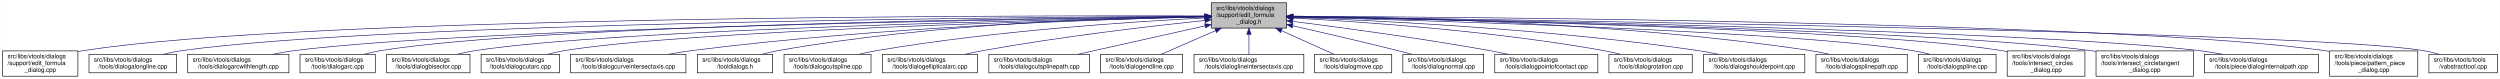
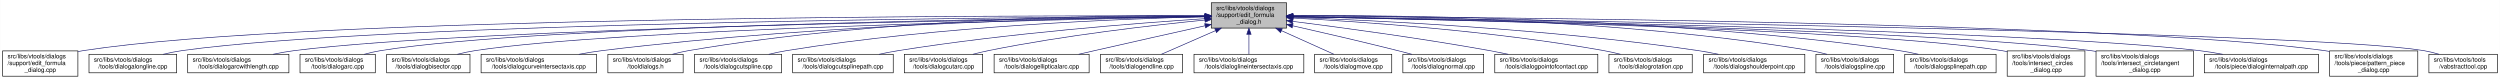
<svg xmlns="http://www.w3.org/2000/svg" xmlns:xlink="http://www.w3.org/1999/xlink" width="4052pt" height="128pt" viewBox="0.00 0.00 4051.50 128.00">
  <g id="graph0" class="graph" transform="scale(1 1) rotate(0) translate(4 124)">
    <polygon fill="white" stroke="transparent" points="-4,4 -4,-124 4047.5,-124 4047.5,4 -4,4" />
    <g id="node1" class="node">
      <g id="a_node1">
        <a xlink:title=" ">
          <polygon fill="#bfbfbf" stroke="black" points="1959,-78.5 1959,-119.5 2081,-119.5 2081,-78.5 1959,-78.5" />
          <text text-anchor="start" x="1967" y="-107.5" font-family="Helvetica,sans-Serif" font-size="10.00">src/libs/vtools/dialogs</text>
          <text text-anchor="start" x="1967" y="-96.5" font-family="Helvetica,sans-Serif" font-size="10.00">/support/edit_formula</text>
          <text text-anchor="middle" x="2020" y="-85.5" font-family="Helvetica,sans-Serif" font-size="10.00">_dialog.h</text>
        </a>
      </g>
    </g>
    <g id="node2" class="node">
      <g id="a_node2">
        <a xlink:href="../../d7/d8d/edit__formula__dialog_8cpp.html" target="_top" xlink:title=" ">
          <polygon fill="white" stroke="black" points="0,-0.5 0,-41.5 122,-41.5 122,-0.5 0,-0.5" />
          <text text-anchor="start" x="8" y="-29.5" font-family="Helvetica,sans-Serif" font-size="10.00">src/libs/vtools/dialogs</text>
          <text text-anchor="start" x="8" y="-18.5" font-family="Helvetica,sans-Serif" font-size="10.00">/support/edit_formula</text>
          <text text-anchor="middle" x="61" y="-7.5" font-family="Helvetica,sans-Serif" font-size="10.00">_dialog.cpp</text>
        </a>
      </g>
    </g>
    <g id="edge1" class="edge">
      <path fill="none" stroke="midnightblue" d="M1948.41,-98.25C1648.36,-98.95 491.07,-97.88 131,-42 128.13,-41.55 125.21,-41.03 122.27,-40.44" />
      <polygon fill="midnightblue" stroke="midnightblue" points="1948.72,-101.75 1958.71,-98.23 1948.71,-94.75 1948.72,-101.75" />
    </g>
    <g id="node3" class="node">
      <g id="a_node3">
        <a xlink:href="../../d6/d5d/dialogalongline_8cpp.html" target="_top" xlink:title=" ">
          <polygon fill="white" stroke="black" points="140,-6 140,-36 282,-36 282,-6 140,-6" />
          <text text-anchor="start" x="148" y="-24" font-family="Helvetica,sans-Serif" font-size="10.00">src/libs/vtools/dialogs</text>
          <text text-anchor="middle" x="211" y="-13" font-family="Helvetica,sans-Serif" font-size="10.00">/tools/dialogalongline.cpp</text>
        </a>
      </g>
    </g>
    <g id="edge2" class="edge">
      <path fill="none" stroke="midnightblue" d="M1948.49,-97.71C1664.91,-96.24 618.97,-87.78 291,-42 280.93,-40.59 270.3,-38.43 260.18,-36.04" />
      <polygon fill="midnightblue" stroke="midnightblue" points="1948.63,-101.21 1958.65,-97.76 1948.67,-94.21 1948.63,-101.21" />
    </g>
    <g id="node4" class="node">
      <g id="a_node4">
        <a xlink:href="../../d2/d29/dialogarcwithlength_8cpp.html" target="_top" xlink:title=" ">
          <polygon fill="white" stroke="black" points="300,-6 300,-36 464,-36 464,-6 300,-6" />
          <text text-anchor="start" x="308" y="-24" font-family="Helvetica,sans-Serif" font-size="10.00">src/libs/vtools/dialogs</text>
          <text text-anchor="middle" x="382" y="-13" font-family="Helvetica,sans-Serif" font-size="10.00">/tools/dialogarcwithlength.cpp</text>
        </a>
      </g>
    </g>
    <g id="edge3" class="edge">
      <path fill="none" stroke="midnightblue" d="M1948.73,-97.13C1684.94,-93.62 764.22,-78.97 473,-42 461.77,-40.57 449.87,-38.43 438.52,-36.07" />
      <polygon fill="midnightblue" stroke="midnightblue" points="1948.91,-100.63 1958.95,-97.26 1949,-93.63 1948.91,-100.63" />
    </g>
    <g id="node5" class="node">
      <g id="a_node5">
        <a xlink:href="../../d1/d37/dialogarc_8cpp.html" target="_top" xlink:title=" ">
          <polygon fill="white" stroke="black" points="482,-6 482,-36 604,-36 604,-6 482,-6" />
          <text text-anchor="start" x="490" y="-24" font-family="Helvetica,sans-Serif" font-size="10.00">src/libs/vtools/dialogs</text>
          <text text-anchor="middle" x="543" y="-13" font-family="Helvetica,sans-Serif" font-size="10.00">/tools/dialogarc.cpp</text>
        </a>
      </g>
    </g>
    <g id="edge4" class="edge">
      <path fill="none" stroke="midnightblue" d="M1948.56,-97.41C1700.05,-94.99 874.31,-83.91 613,-42 604.14,-40.58 594.81,-38.41 585.95,-36.01" />
      <polygon fill="midnightblue" stroke="midnightblue" points="1948.87,-100.91 1958.91,-97.5 1948.94,-93.91 1948.87,-100.91" />
    </g>
    <g id="node6" class="node">
      <g id="a_node6">
        <a xlink:href="../../da/dfa/dialogbisector_8cpp.html" target="_top" xlink:title=" ">
          <polygon fill="white" stroke="black" points="622.5,-6 622.5,-36 757.5,-36 757.5,-6 622.5,-6" />
          <text text-anchor="start" x="630.5" y="-24" font-family="Helvetica,sans-Serif" font-size="10.00">src/libs/vtools/dialogs</text>
          <text text-anchor="middle" x="690" y="-13" font-family="Helvetica,sans-Serif" font-size="10.00">/tools/dialogbisector.cpp</text>
        </a>
      </g>
    </g>
    <g id="edge5" class="edge">
      <path fill="none" stroke="midnightblue" d="M1948.7,-96.81C1718.5,-92.65 996.62,-77.08 766,-42 756.56,-40.56 746.6,-38.42 737.11,-36.06" />
      <polygon fill="midnightblue" stroke="midnightblue" points="1948.91,-100.31 1958.97,-96.99 1949.03,-93.31 1948.91,-100.31" />
    </g>
    <g id="node7" class="node">
      <g id="a_node7">
-         <a xlink:href="../../d9/d90/dialogcutarc_8cpp.html" target="_top" xlink:title=" ">
-           <polygon fill="white" stroke="black" points="775.5,-6 775.5,-36 902.5,-36 902.5,-6 775.5,-6" />
+         <a xlink:href="../../dd/d39/dialogcurveintersectaxis_8cpp.html" target="_top" xlink:title=" ">
+           <polygon fill="white" stroke="black" points="775.5,-6 775.5,-36 962.5,-36 962.5,-6 775.5,-6" />
          <text text-anchor="start" x="783.5" y="-24" font-family="Helvetica,sans-Serif" font-size="10.00">src/libs/vtools/dialogs</text>
-           <text text-anchor="middle" x="839" y="-13" font-family="Helvetica,sans-Serif" font-size="10.00">/tools/dialogcutarc.cpp</text>
+           <text text-anchor="middle" x="869" y="-13" font-family="Helvetica,sans-Serif" font-size="10.00">/tools/dialogcurveintersectaxis.cpp</text>
        </a>
      </g>
    </g>
    <g id="edge6" class="edge">
-       <path fill="none" stroke="midnightblue" d="M1948.73,-96.45C1736.68,-91.53 1112.04,-74.59 911,-42 902.04,-40.55 892.59,-38.39 883.6,-36.03" />
-       <polygon fill="midnightblue" stroke="midnightblue" points="1948.74,-99.96 1958.81,-96.69 1948.9,-92.96 1948.74,-99.96" />
+       <path fill="none" stroke="midnightblue" d="M1948.85,-97.59C1779.14,-95.86 1337.51,-87.03 972,-42 959.62,-40.47 946.48,-38.33 933.89,-36.01" />
+       <polygon fill="midnightblue" stroke="midnightblue" points="1948.87,-101.09 1958.9,-97.68 1948.94,-94.09 1948.87,-101.09" />
    </g>
    <g id="node8" class="node">
      <g id="a_node8">
-         <a xlink:href="../../dd/d39/dialogcurveintersectaxis_8cpp.html" target="_top" xlink:title=" ">
-           <polygon fill="white" stroke="black" points="920.5,-6 920.5,-36 1107.5,-36 1107.5,-6 920.5,-6" />
-           <text text-anchor="start" x="928.5" y="-24" font-family="Helvetica,sans-Serif" font-size="10.00">src/libs/vtools/dialogs</text>
-           <text text-anchor="middle" x="1014" y="-13" font-family="Helvetica,sans-Serif" font-size="10.00">/tools/dialogcurveintersectaxis.cpp</text>
+         <a xlink:href="../../df/ded/tooldialogs_8h.html" target="_top" xlink:title=" ">
+           <polygon fill="white" stroke="black" points="981,-6 981,-36 1103,-36 1103,-6 981,-6" />
+           <text text-anchor="start" x="989" y="-24" font-family="Helvetica,sans-Serif" font-size="10.00">src/libs/vtools/dialogs</text>
+           <text text-anchor="middle" x="1042" y="-13" font-family="Helvetica,sans-Serif" font-size="10.00">/tooldialogs.h</text>
        </a>
      </g>
    </g>
    <g id="edge7" class="edge">
-       <path fill="none" stroke="midnightblue" d="M1948.78,-96.72C1795.87,-93.29 1425.05,-81.29 1117,-42 1104.8,-40.44 1091.88,-38.32 1079.45,-36.03" />
-       <polygon fill="midnightblue" stroke="midnightblue" points="1948.89,-100.23 1958.97,-96.95 1949.05,-93.23 1948.89,-100.23" />
+       <path fill="none" stroke="midnightblue" d="M1948.64,-98.82C1794.65,-99.46 1420.14,-94.88 1112,-42 1103.4,-40.53 1094.36,-38.39 1085.73,-36.06" />
+       <polygon fill="midnightblue" stroke="midnightblue" points="1948.92,-102.32 1958.91,-98.77 1948.89,-95.32 1948.92,-102.32" />
    </g>
    <g id="node9" class="node">
      <g id="a_node9">
-         <a xlink:href="../../df/ded/tooldialogs_8h.html" target="_top" xlink:title=" ">
-           <polygon fill="white" stroke="black" points="1126,-6 1126,-36 1248,-36 1248,-6 1126,-6" />
-           <text text-anchor="start" x="1134" y="-24" font-family="Helvetica,sans-Serif" font-size="10.00">src/libs/vtools/dialogs</text>
-           <text text-anchor="middle" x="1187" y="-13" font-family="Helvetica,sans-Serif" font-size="10.00">/tooldialogs.h</text>
+         <a xlink:href="../../d3/d2e/dialogcutspline_8cpp.html" target="_top" xlink:title=" ">
+           <polygon fill="white" stroke="black" points="1121.5,-6 1121.5,-36 1262.5,-36 1262.5,-6 1121.5,-6" />
+           <text text-anchor="start" x="1129.5" y="-24" font-family="Helvetica,sans-Serif" font-size="10.00">src/libs/vtools/dialogs</text>
+           <text text-anchor="middle" x="1192" y="-13" font-family="Helvetica,sans-Serif" font-size="10.00">/tools/dialogcutspline.cpp</text>
        </a>
      </g>
    </g>
    <g id="edge8" class="edge">
-       <path fill="none" stroke="midnightblue" d="M1948.37,-97.62C1812.5,-95.82 1508.4,-86.65 1257,-42 1248.54,-40.5 1239.63,-38.38 1231.12,-36.08" />
-       <polygon fill="midnightblue" stroke="midnightblue" points="1948.6,-101.12 1958.65,-97.74 1948.69,-94.12 1948.6,-101.12" />
+       <path fill="none" stroke="midnightblue" d="M1948.79,-96.78C1815.11,-93.57 1517.8,-82.16 1271,-42 1261.5,-40.45 1251.48,-38.32 1241.88,-36.02" />
+       <polygon fill="midnightblue" stroke="midnightblue" points="1948.82,-100.28 1958.9,-97.01 1948.98,-93.28 1948.82,-100.28" />
    </g>
    <g id="node10" class="node">
      <g id="a_node10">
-         <a xlink:href="../../d3/d2e/dialogcutspline_8cpp.html" target="_top" xlink:title=" ">
-           <polygon fill="white" stroke="black" points="1266.5,-6 1266.5,-36 1407.5,-36 1407.5,-6 1266.5,-6" />
-           <text text-anchor="start" x="1274.5" y="-24" font-family="Helvetica,sans-Serif" font-size="10.00">src/libs/vtools/dialogs</text>
-           <text text-anchor="middle" x="1337" y="-13" font-family="Helvetica,sans-Serif" font-size="10.00">/tools/dialogcutspline.cpp</text>
+         <a xlink:href="../../df/d30/dialogcutsplinepath_8cpp.html" target="_top" xlink:title=" ">
+           <polygon fill="white" stroke="black" points="1280.5,-6 1280.5,-36 1443.5,-36 1443.5,-6 1280.5,-6" />
+           <text text-anchor="start" x="1288.5" y="-24" font-family="Helvetica,sans-Serif" font-size="10.00">src/libs/vtools/dialogs</text>
+           <text text-anchor="middle" x="1362" y="-13" font-family="Helvetica,sans-Serif" font-size="10.00">/tools/dialogcutsplinepath.cpp</text>
        </a>
      </g>
    </g>
    <g id="edge9" class="edge">
-       <path fill="none" stroke="midnightblue" d="M1948.55,-94.89C1835.2,-89.17 1607.46,-74.46 1417,-42 1407.69,-40.41 1397.86,-38.31 1388.4,-36.07" />
-       <polygon fill="midnightblue" stroke="midnightblue" points="1948.67,-98.4 1958.83,-95.4 1949.02,-91.41 1948.67,-98.4" />
+       <path fill="none" stroke="midnightblue" d="M1948.63,-93.73C1840.64,-86.65 1629.49,-70.37 1452,-42 1441.73,-40.36 1430.87,-38.26 1420.38,-36.04" />
+       <polygon fill="midnightblue" stroke="midnightblue" points="1948.54,-97.23 1958.75,-94.39 1949,-90.25 1948.54,-97.23" />
    </g>
    <g id="node11" class="node">
      <g id="a_node11">
-         <a xlink:href="../../d9/d68/dialogellipticalarc_8cpp.html" target="_top" xlink:title=" ">
-           <polygon fill="white" stroke="black" points="1426,-6 1426,-36 1580,-36 1580,-6 1426,-6" />
-           <text text-anchor="start" x="1434" y="-24" font-family="Helvetica,sans-Serif" font-size="10.00">src/libs/vtools/dialogs</text>
-           <text text-anchor="middle" x="1503" y="-13" font-family="Helvetica,sans-Serif" font-size="10.00">/tools/dialogellipticalarc.cpp</text>
+         <a xlink:href="../../d9/d90/dialogcutarc_8cpp.html" target="_top" xlink:title=" ">
+           <polygon fill="white" stroke="black" points="1461.5,-6 1461.5,-36 1588.5,-36 1588.5,-6 1461.5,-6" />
+           <text text-anchor="start" x="1469.5" y="-24" font-family="Helvetica,sans-Serif" font-size="10.00">src/libs/vtools/dialogs</text>
+           <text text-anchor="middle" x="1525" y="-13" font-family="Helvetica,sans-Serif" font-size="10.00">/tools/dialogcutarc.cpp</text>
        </a>
      </g>
    </g>
    <g id="edge10" class="edge">
-       <path fill="none" stroke="midnightblue" d="M1948.53,-90.91C1862.76,-81.9 1714.76,-64.73 1589,-42 1579.5,-40.28 1569.46,-38.2 1559.73,-36.03" />
-       <polygon fill="midnightblue" stroke="midnightblue" points="1948.37,-94.41 1958.68,-91.97 1949.1,-87.45 1948.37,-94.41" />
+       <path fill="none" stroke="midnightblue" d="M1948.8,-91.52C1864.51,-83.17 1720.16,-66.72 1598,-42 1589.76,-40.33 1581.07,-38.25 1572.68,-36.06" />
+       <polygon fill="midnightblue" stroke="midnightblue" points="1948.48,-95.01 1958.77,-92.5 1949.16,-88.04 1948.48,-95.01" />
    </g>
    <g id="node12" class="node">
      <g id="a_node12">
-         <a xlink:href="../../df/d30/dialogcutsplinepath_8cpp.html" target="_top" xlink:title=" ">
-           <polygon fill="white" stroke="black" points="1598.5,-6 1598.5,-36 1761.5,-36 1761.5,-6 1598.5,-6" />
-           <text text-anchor="start" x="1606.5" y="-24" font-family="Helvetica,sans-Serif" font-size="10.00">src/libs/vtools/dialogs</text>
-           <text text-anchor="middle" x="1680" y="-13" font-family="Helvetica,sans-Serif" font-size="10.00">/tools/dialogcutsplinepath.cpp</text>
+         <a xlink:href="../../d9/d68/dialogellipticalarc_8cpp.html" target="_top" xlink:title=" ">
+           <polygon fill="white" stroke="black" points="1607,-6 1607,-36 1761,-36 1761,-6 1607,-6" />
+           <text text-anchor="start" x="1615" y="-24" font-family="Helvetica,sans-Serif" font-size="10.00">src/libs/vtools/dialogs</text>
+           <text text-anchor="middle" x="1684" y="-13" font-family="Helvetica,sans-Serif" font-size="10.00">/tools/dialogellipticalarc.cpp</text>
        </a>
      </g>
    </g>
    <g id="edge11" class="edge">
-       <path fill="none" stroke="midnightblue" d="M1948.9,-82.11C1887.97,-68.49 1801.07,-49.06 1742.7,-36.02" />
-       <polygon fill="midnightblue" stroke="midnightblue" points="1948.3,-85.56 1958.82,-84.32 1949.83,-78.73 1948.3,-85.56" />
+       <path fill="none" stroke="midnightblue" d="M1948.77,-82.21C1898.73,-71.07 1830.24,-55.75 1770,-42 1761.63,-40.09 1752.81,-38.06 1744.13,-36.05" />
+       <polygon fill="midnightblue" stroke="midnightblue" points="1948.32,-85.69 1958.84,-84.45 1949.84,-78.86 1948.32,-85.69" />
    </g>
    <g id="node13" class="node">
      <g id="a_node13">
        <a xlink:href="../../d3/d15/dialogendline_8cpp.html" target="_top" xlink:title=" ">
          <polygon fill="white" stroke="black" points="1779.5,-6 1779.5,-36 1912.5,-36 1912.5,-6 1779.5,-6" />
          <text text-anchor="start" x="1787.5" y="-24" font-family="Helvetica,sans-Serif" font-size="10.00">src/libs/vtools/dialogs</text>
          <text text-anchor="middle" x="1846" y="-13" font-family="Helvetica,sans-Serif" font-size="10.00">/tools/dialogendline.cpp</text>
        </a>
      </g>
    </g>
    <g id="edge12" class="edge">
      <path fill="none" stroke="midnightblue" d="M1965.7,-74.28C1937.02,-61.76 1902.79,-46.81 1878.3,-36.11" />
      <polygon fill="midnightblue" stroke="midnightblue" points="1964.63,-77.63 1975.19,-78.43 1967.43,-71.22 1964.63,-77.63" />
    </g>
    <g id="node14" class="node">
      <g id="a_node14">
        <a xlink:href="../../de/d3c/dialoglineintersectaxis_8cpp.html" target="_top" xlink:title=" ">
          <polygon fill="white" stroke="black" points="1931,-6 1931,-36 2109,-36 2109,-6 1931,-6" />
          <text text-anchor="start" x="1939" y="-24" font-family="Helvetica,sans-Serif" font-size="10.00">src/libs/vtools/dialogs</text>
          <text text-anchor="middle" x="2020" y="-13" font-family="Helvetica,sans-Serif" font-size="10.00">/tools/dialoglineintersectaxis.cpp</text>
        </a>
      </g>
    </g>
    <g id="edge13" class="edge">
      <path fill="none" stroke="midnightblue" d="M2020,-68.28C2020,-57.25 2020,-45.25 2020,-36.23" />
      <polygon fill="midnightblue" stroke="midnightblue" points="2016.5,-68.43 2020,-78.43 2023.5,-68.43 2016.5,-68.43" />
    </g>
    <g id="node15" class="node">
      <g id="a_node15">
        <a xlink:href="../../d2/d51/dialogmove_8cpp.html" target="_top" xlink:title=" ">
          <polygon fill="white" stroke="black" points="2126.5,-6 2126.5,-36 2251.5,-36 2251.5,-6 2126.5,-6" />
          <text text-anchor="start" x="2134.5" y="-24" font-family="Helvetica,sans-Serif" font-size="10.00">src/libs/vtools/dialogs</text>
          <text text-anchor="middle" x="2189" y="-13" font-family="Helvetica,sans-Serif" font-size="10.00">/tools/dialogmove.cpp</text>
        </a>
      </g>
    </g>
    <g id="edge14" class="edge">
      <path fill="none" stroke="midnightblue" d="M2072.74,-74.28C2100.6,-61.76 2133.84,-46.81 2157.63,-36.11" />
      <polygon fill="midnightblue" stroke="midnightblue" points="2071.21,-71.13 2063.52,-78.43 2074.08,-77.52 2071.21,-71.13" />
    </g>
    <g id="node16" class="node">
      <g id="a_node16">
        <a xlink:href="../../da/df4/dialognormal_8cpp.html" target="_top" xlink:title=" ">
          <polygon fill="white" stroke="black" points="2269.5,-6 2269.5,-36 2400.5,-36 2400.5,-6 2269.5,-6" />
          <text text-anchor="start" x="2277.5" y="-24" font-family="Helvetica,sans-Serif" font-size="10.00">src/libs/vtools/dialogs</text>
          <text text-anchor="middle" x="2335" y="-13" font-family="Helvetica,sans-Serif" font-size="10.00">/tools/dialognormal.cpp</text>
        </a>
      </g>
    </g>
    <g id="edge15" class="edge">
      <path fill="none" stroke="midnightblue" d="M2091.05,-82.19C2139.13,-71.32 2204.02,-56.32 2261,-42 2268.49,-40.12 2276.38,-38.06 2284.11,-36.01" />
      <polygon fill="midnightblue" stroke="midnightblue" points="2090.04,-78.83 2081.06,-84.44 2091.58,-85.66 2090.04,-78.83" />
    </g>
    <g id="node17" class="node">
      <g id="a_node17">
        <a xlink:href="../../d9/df4/dialogpointofcontact_8cpp.html" target="_top" xlink:title=" ">
          <polygon fill="white" stroke="black" points="2418.5,-6 2418.5,-36 2585.5,-36 2585.5,-6 2418.5,-6" />
          <text text-anchor="start" x="2426.5" y="-24" font-family="Helvetica,sans-Serif" font-size="10.00">src/libs/vtools/dialogs</text>
          <text text-anchor="middle" x="2502" y="-13" font-family="Helvetica,sans-Serif" font-size="10.00">/tools/dialogpointofcontact.cpp</text>
        </a>
      </g>
    </g>
    <g id="edge16" class="edge">
      <path fill="none" stroke="midnightblue" d="M2091.26,-89.32C2169.63,-79.41 2299.19,-61.97 2410,-42 2419.81,-40.23 2430.17,-38.17 2440.26,-36.06" />
      <polygon fill="midnightblue" stroke="midnightblue" points="2090.5,-85.89 2081.01,-90.61 2091.37,-92.83 2090.5,-85.89" />
    </g>
    <g id="node18" class="node">
      <g id="a_node18">
        <a xlink:href="../../dc/d64/dialogrotation_8cpp.html" target="_top" xlink:title=" ">
          <polygon fill="white" stroke="black" points="2603.5,-6 2603.5,-36 2738.5,-36 2738.5,-6 2603.5,-6" />
          <text text-anchor="start" x="2611.5" y="-24" font-family="Helvetica,sans-Serif" font-size="10.00">src/libs/vtools/dialogs</text>
          <text text-anchor="middle" x="2671" y="-13" font-family="Helvetica,sans-Serif" font-size="10.00">/tools/dialogrotation.cpp</text>
        </a>
      </g>
    </g>
    <g id="edge17" class="edge">
      <path fill="none" stroke="midnightblue" d="M2091.53,-94.72C2200.77,-88.89 2415.43,-74.16 2595,-42 2603.86,-40.41 2613.21,-38.31 2622.2,-36.07" />
      <polygon fill="midnightblue" stroke="midnightblue" points="2091.09,-91.24 2081.29,-95.26 2091.46,-98.23 2091.09,-91.24" />
    </g>
    <g id="node19" class="node">
      <g id="a_node19">
        <a xlink:href="../../d3/d23/dialogshoulderpoint_8cpp.html" target="_top" xlink:title=" ">
          <polygon fill="white" stroke="black" points="2757,-6 2757,-36 2921,-36 2921,-6 2757,-6" />
          <text text-anchor="start" x="2765" y="-24" font-family="Helvetica,sans-Serif" font-size="10.00">src/libs/vtools/dialogs</text>
          <text text-anchor="middle" x="2839" y="-13" font-family="Helvetica,sans-Serif" font-size="10.00">/tools/dialogshoulderpoint.cpp</text>
        </a>
      </g>
    </g>
    <g id="edge18" class="edge">
      <path fill="none" stroke="midnightblue" d="M2091.49,-95.81C2222.36,-91.07 2509,-77.28 2748,-42 2758.72,-40.42 2770.06,-38.29 2780.97,-36.02" />
      <polygon fill="midnightblue" stroke="midnightblue" points="2091.07,-92.32 2081.2,-96.18 2091.32,-99.32 2091.07,-92.32" />
    </g>
    <g id="node20" class="node">
      <g id="a_node20">
-         <a xlink:href="../../dc/dc2/dialogsplinepath_8cpp.html" target="_top" xlink:title=" ">
-           <polygon fill="white" stroke="black" points="2939,-6 2939,-36 3087,-36 3087,-6 2939,-6" />
+         <a xlink:href="../../df/de5/dialogspline_8cpp.html" target="_top" xlink:title=" ">
+           <polygon fill="white" stroke="black" points="2939,-6 2939,-36 3065,-36 3065,-6 2939,-6" />
          <text text-anchor="start" x="2947" y="-24" font-family="Helvetica,sans-Serif" font-size="10.00">src/libs/vtools/dialogs</text>
-           <text text-anchor="middle" x="3013" y="-13" font-family="Helvetica,sans-Serif" font-size="10.00">/tools/dialogsplinepath.cpp</text>
+           <text text-anchor="middle" x="3002" y="-13" font-family="Helvetica,sans-Serif" font-size="10.00">/tools/dialogspline.cpp</text>
        </a>
      </g>
    </g>
    <g id="edge19" class="edge">
-       <path fill="none" stroke="midnightblue" d="M2091.35,-97.84C2245.38,-96.57 2620.14,-88.5 2930,-42 2939.97,-40.5 2950.5,-38.39 2960.58,-36.1" />
-       <polygon fill="midnightblue" stroke="midnightblue" points="2091.06,-94.34 2081.09,-97.92 2091.11,-101.34 2091.06,-94.34" />
+       <path fill="none" stroke="midnightblue" d="M2091.48,-98.66C2245.76,-98.99 2620.99,-93.84 2930,-42 2938.83,-40.52 2948.13,-38.38 2957,-36.05" />
+       <polygon fill="midnightblue" stroke="midnightblue" points="2091.21,-95.16 2081.2,-98.63 2091.19,-102.16 2091.21,-95.16" />
    </g>
    <g id="node21" class="node">
      <g id="a_node21">
-         <a xlink:href="../../df/de5/dialogspline_8cpp.html" target="_top" xlink:title=" ">
-           <polygon fill="white" stroke="black" points="3105,-6 3105,-36 3231,-36 3231,-6 3105,-6" />
-           <text text-anchor="start" x="3113" y="-24" font-family="Helvetica,sans-Serif" font-size="10.00">src/libs/vtools/dialogs</text>
-           <text text-anchor="middle" x="3168" y="-13" font-family="Helvetica,sans-Serif" font-size="10.00">/tools/dialogspline.cpp</text>
+         <a xlink:href="../../dc/dc2/dialogsplinepath_8cpp.html" target="_top" xlink:title=" ">
+           <polygon fill="white" stroke="black" points="3083,-6 3083,-36 3231,-36 3231,-6 3083,-6" />
+           <text text-anchor="start" x="3091" y="-24" font-family="Helvetica,sans-Serif" font-size="10.00">src/libs/vtools/dialogs</text>
+           <text text-anchor="middle" x="3157" y="-13" font-family="Helvetica,sans-Serif" font-size="10.00">/tools/dialogsplinepath.cpp</text>
        </a>
      </g>
    </g>
    <g id="edge20" class="edge">
-       <path fill="none" stroke="midnightblue" d="M2091.27,-96.33C2299.02,-91.13 2901.62,-73.66 3096,-42 3104.96,-40.54 3114.41,-38.38 3123.4,-36.02" />
-       <polygon fill="midnightblue" stroke="midnightblue" points="2090.99,-92.83 2081.09,-96.58 2091.17,-99.83 2090.99,-92.83" />
+       <path fill="none" stroke="midnightblue" d="M2091.4,-98.7C2262.16,-99.4 2707.28,-95.46 3074,-42 3084.12,-40.52 3094.81,-38.39 3105.04,-36.06" />
+       <polygon fill="midnightblue" stroke="midnightblue" points="2091.29,-95.2 2081.28,-98.65 2091.26,-102.2 2091.29,-95.2" />
    </g>
    <g id="node22" class="node">
      <g id="a_node22">
        <a xlink:href="../../d5/de8/intersect__circles__dialog_8cpp.html" target="_top" xlink:title=" ">
          <polygon fill="white" stroke="black" points="3249,-0.5 3249,-41.5 3375,-41.5 3375,-0.5 3249,-0.5" />
          <text text-anchor="start" x="3257" y="-29.5" font-family="Helvetica,sans-Serif" font-size="10.00">src/libs/vtools/dialogs</text>
          <text text-anchor="start" x="3257" y="-18.5" font-family="Helvetica,sans-Serif" font-size="10.00">/tools/intersect_circles</text>
          <text text-anchor="middle" x="3312" y="-7.5" font-family="Helvetica,sans-Serif" font-size="10.00">_dialog.cpp</text>
        </a>
      </g>
    </g>
    <g id="edge21" class="edge">
      <path fill="none" stroke="midnightblue" d="M2091.33,-96.83C2317.44,-92.8 3016.53,-77.7 3240,-42 3242.95,-41.53 3245.94,-40.98 3248.96,-40.37" />
      <polygon fill="midnightblue" stroke="midnightblue" points="2091.18,-93.33 2081.24,-97.01 2091.3,-100.33 2091.18,-93.33" />
    </g>
    <g id="node23" class="node">
      <g id="a_node23">
        <a xlink:href="../../d5/d5a/intersect__circletangent__dialog_8cpp.html" target="_top" xlink:title=" ">
          <polygon fill="white" stroke="black" points="3393,-0.5 3393,-41.5 3551,-41.5 3551,-0.5 3393,-0.5" />
          <text text-anchor="start" x="3401" y="-29.5" font-family="Helvetica,sans-Serif" font-size="10.00">src/libs/vtools/dialogs</text>
          <text text-anchor="start" x="3401" y="-18.5" font-family="Helvetica,sans-Serif" font-size="10.00">/tools/intersect_circletangent</text>
          <text text-anchor="middle" x="3472" y="-7.5" font-family="Helvetica,sans-Serif" font-size="10.00">_dialog.cpp</text>
        </a>
      </g>
    </g>
    <g id="edge22" class="edge">
      <path fill="none" stroke="midnightblue" d="M2091.25,-96.79C2334.4,-92.4 3130.39,-75.74 3384,-42 3386.95,-41.61 3389.95,-41.16 3392.97,-40.68" />
      <polygon fill="midnightblue" stroke="midnightblue" points="2091.06,-93.29 2081.12,-96.97 2091.18,-100.29 2091.06,-93.29" />
    </g>
    <g id="node24" class="node">
      <g id="a_node24">
        <a xlink:href="../../dc/d82/dialoginternalpath_8cpp.html" target="_top" xlink:title=" ">
          <polygon fill="white" stroke="black" points="3568.5,-6 3568.5,-36 3753.5,-36 3753.5,-6 3568.5,-6" />
          <text text-anchor="start" x="3576.5" y="-24" font-family="Helvetica,sans-Serif" font-size="10.00">src/libs/vtools/dialogs</text>
          <text text-anchor="middle" x="3661" y="-13" font-family="Helvetica,sans-Serif" font-size="10.00">/tools/piece/dialoginternalpath.cpp</text>
        </a>
      </g>
    </g>
    <g id="edge23" class="edge">
      <path fill="none" stroke="midnightblue" d="M2091.37,-96.91C2354.47,-92.67 3269.9,-75.78 3560,-42 3572.43,-40.55 3585.61,-38.4 3598.21,-36.04" />
      <polygon fill="midnightblue" stroke="midnightblue" points="2091.12,-93.42 2081.17,-97.08 2091.23,-100.42 2091.12,-93.42" />
    </g>
    <g id="node25" class="node">
      <g id="a_node25">
        <a xlink:href="../../de/d46/pattern__piece__dialog_8cpp.html" target="_top" xlink:title=" ">
          <polygon fill="white" stroke="black" points="3771.5,-0.5 3771.5,-41.5 3914.5,-41.5 3914.5,-0.5 3771.5,-0.5" />
          <text text-anchor="start" x="3779.5" y="-29.5" font-family="Helvetica,sans-Serif" font-size="10.00">src/libs/vtools/dialogs</text>
          <text text-anchor="start" x="3779.5" y="-18.5" font-family="Helvetica,sans-Serif" font-size="10.00">/tools/piece/pattern_piece</text>
          <text text-anchor="middle" x="3843" y="-7.5" font-family="Helvetica,sans-Serif" font-size="10.00">_dialog.cpp</text>
        </a>
      </g>
    </g>
    <g id="edge24" class="edge">
      <path fill="none" stroke="midnightblue" d="M2091.61,-97.73C2376.79,-96.34 3432.18,-88.13 3763,-42 3765.69,-41.62 3768.43,-41.19 3771.18,-40.72" />
      <polygon fill="midnightblue" stroke="midnightblue" points="2091.38,-94.23 2081.39,-97.78 2091.41,-101.23 2091.38,-94.23" />
    </g>
    <g id="node26" class="node">
      <g id="a_node26">
        <a xlink:href="../../d9/d4e/vabstracttool_8cpp.html" target="_top" xlink:title=" ">
          <polygon fill="white" stroke="black" points="3932.5,-6 3932.5,-36 4043.5,-36 4043.5,-6 3932.5,-6" />
          <text text-anchor="start" x="3940.5" y="-24" font-family="Helvetica,sans-Serif" font-size="10.00">src/libs/vtools/tools</text>
          <text text-anchor="middle" x="3988" y="-13" font-family="Helvetica,sans-Serif" font-size="10.00">/vabstracttool.cpp</text>
        </a>
      </g>
    </g>
    <g id="edge25" class="edge">
      <path fill="none" stroke="midnightblue" d="M2091.34,-97.06C2415.42,-92.61 3741,-72.69 3924,-42 3932.15,-40.63 3940.7,-38.49 3948.81,-36.1" />
      <polygon fill="midnightblue" stroke="midnightblue" points="2091.09,-93.56 2081.14,-97.19 2091.19,-100.56 2091.09,-93.56" />
    </g>
  </g>
</svg>
